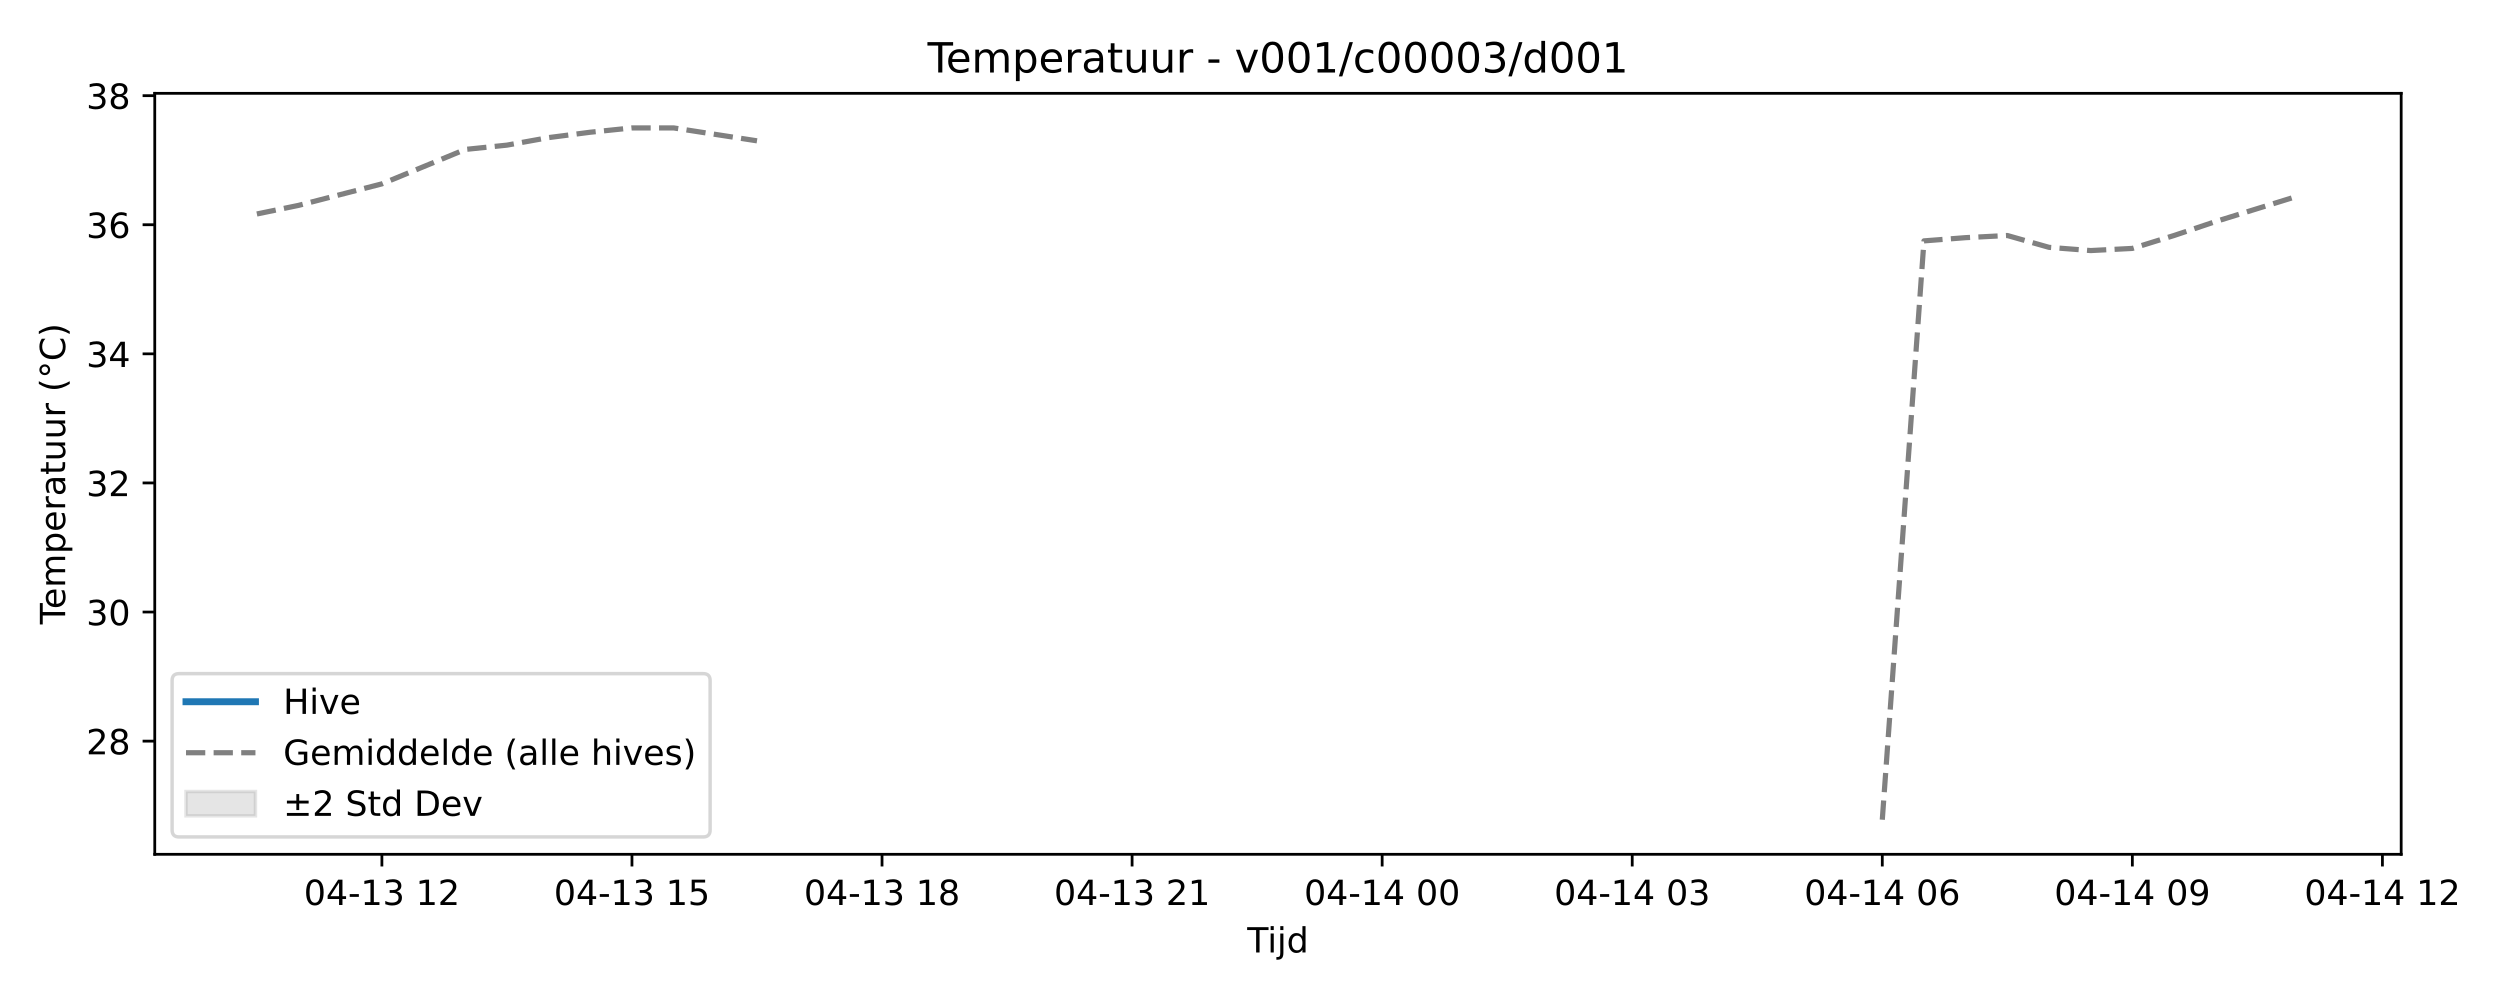
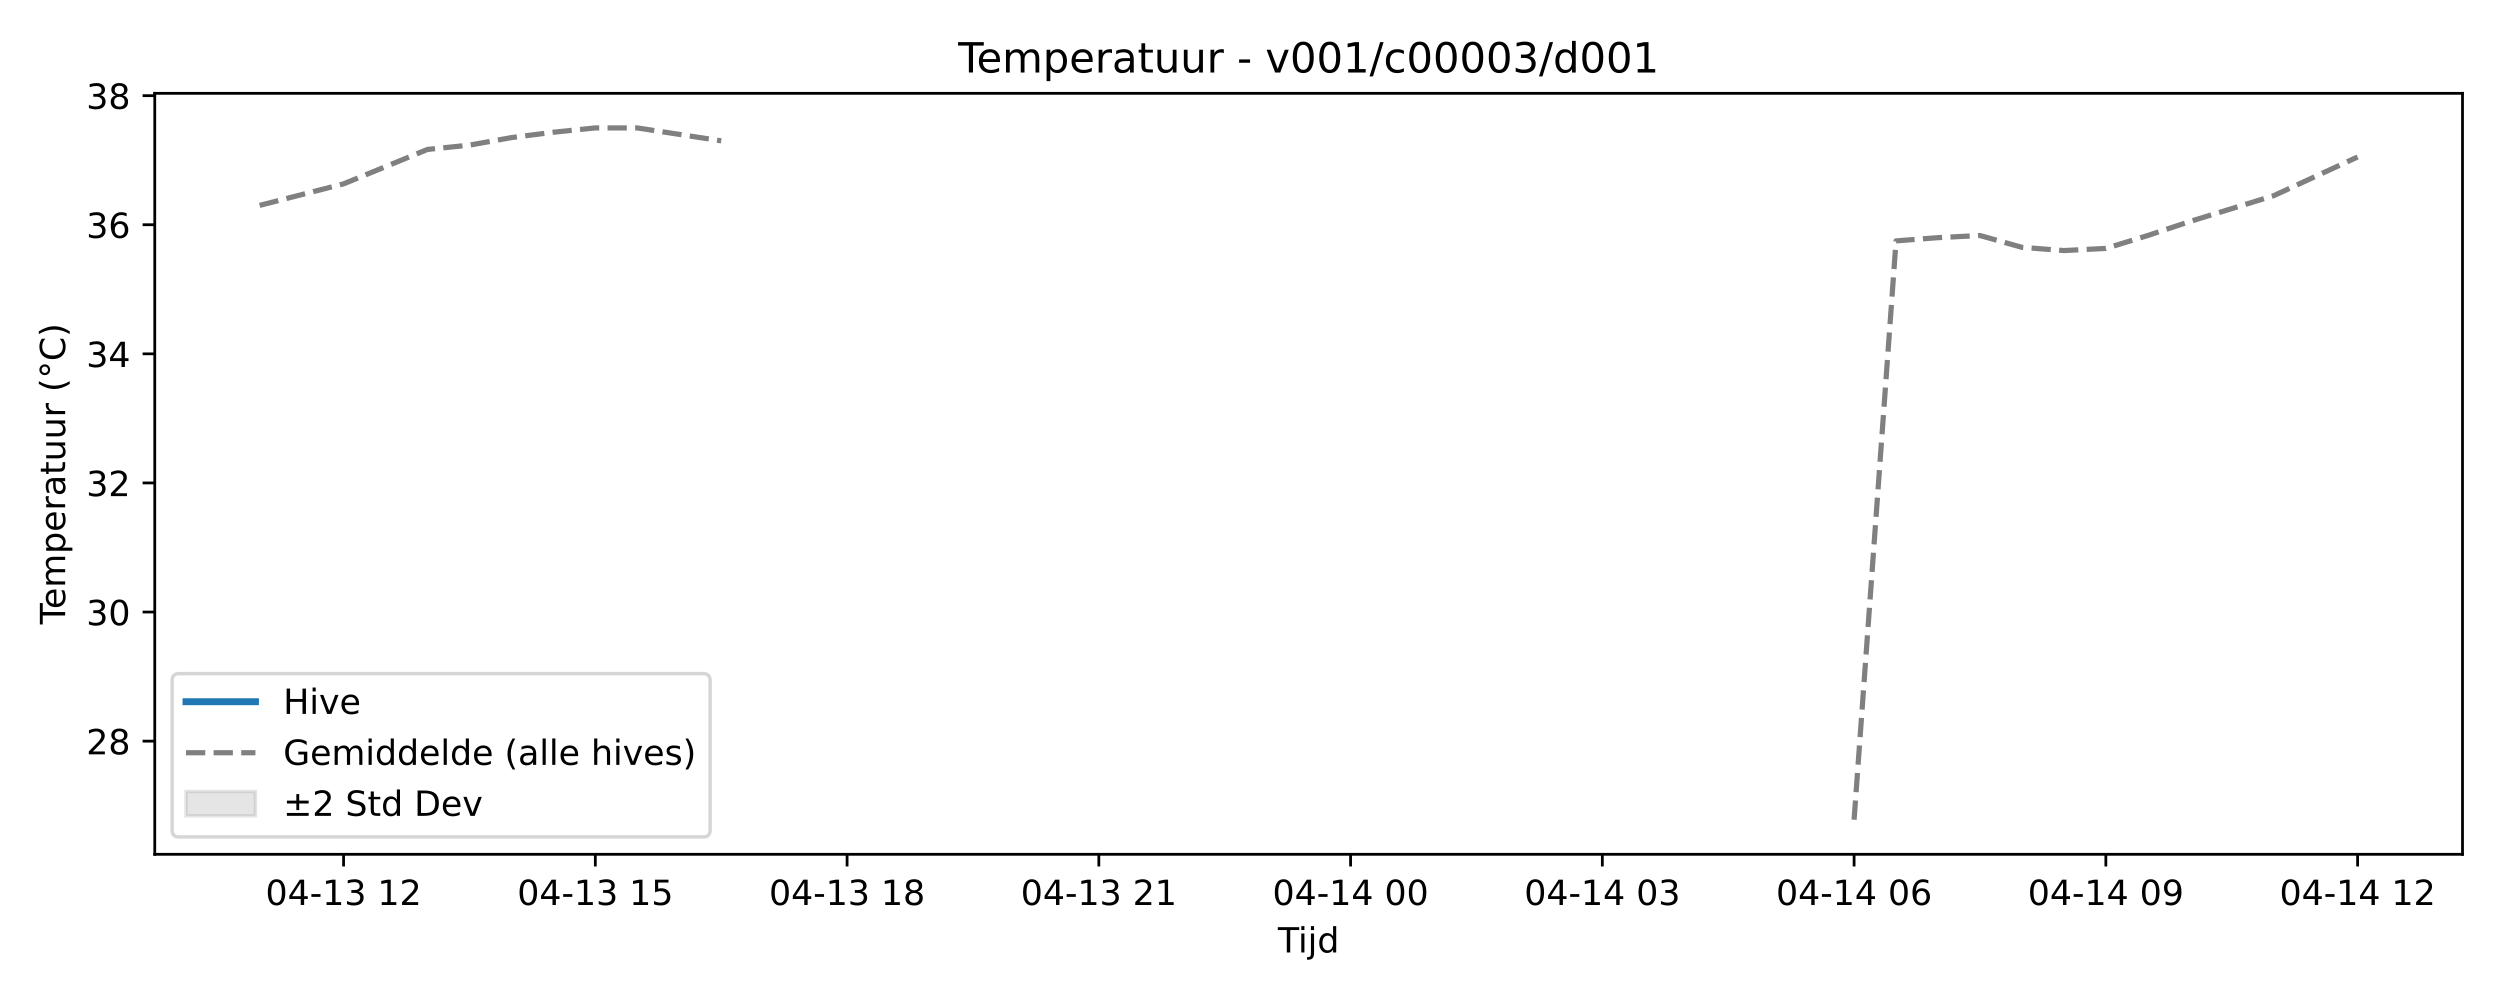
<svg xmlns="http://www.w3.org/2000/svg" xmlns:xlink="http://www.w3.org/1999/xlink" width="720pt" height="288pt" viewBox="0 0 720 288" version="1.1">
  <defs>
    <style type="text/css">*{stroke-linejoin: round; stroke-linecap: butt}</style>
  </defs>
  <g id="figure_1">
    <g id="patch_1">
      <path d="M 0 288  L 720 288  L 720 0  L 0 0  z " style="fill: #ffffff" />
    </g>
    <g id="axes_1">
      <g id="patch_2">
-         <path d="M 44.57 246.04  L 691.539 246.04  L 691.539 26.88  L 44.57 26.88  z " style="fill: #ffffff" />
+         <path d="M 44.57 246.04  L 709.2 246.04  L 709.2 26.88  L 44.57 26.88  z " style="fill: #ffffff" />
      </g>
      <g id="FillBetweenPolyCollection_1" />
      <g id="matplotlib.axis_1">
        <g id="xtick_1">
          <g id="line2d_1">
            <defs>
-               <path id="mf5db6a6cef" d="M 0 0  L 0 3.5  " style="stroke: #000000; stroke-width: 0.8" />
-             </defs>
-             <g>
-               <use xlink:href="#mf5db6a6cef" x="109.987" y="246.04" style="stroke: #000000; stroke-width: 0.8" />
+               <path id="m5775eff475" d="M 0 0  L 0 3.5  " style="stroke: #000000; stroke-width: 0.8" />
+             </defs>
+             <g>
+               <use xlink:href="#m5775eff475" x="98.949" y="246.04" style="stroke: #000000; stroke-width: 0.8" />
            </g>
          </g>
          <g id="text_1">
-             <g transform="translate(87.50658 260.6384) scale(0.1 -0.1)">
+             <g transform="translate(76.46835 260.6384) scale(0.1 -0.1)">
              <defs>
                <path id="DejaVuSans-30" d="M 2034 4250  Q 1547 4250 1301 3770  Q 1056 3291 1056 2328  Q 1056 1369 1301 889  Q 1547 409 2034 409  Q 2525 409 2770 889  Q 3016 1369 3016 2328  Q 3016 3291 2770 3770  Q 2525 4250 2034 4250  z M 2034 4750  Q 2819 4750 3233 4129  Q 3647 3509 3647 2328  Q 3647 1150 3233 529  Q 2819 -91 2034 -91  Q 1250 -91 836 529  Q 422 1150 422 2328  Q 422 3509 836 4129  Q 1250 4750 2034 4750  z " transform="scale(0.015625)" />
                <path id="DejaVuSans-34" d="M 2419 4116  L 825 1625  L 2419 1625  L 2419 4116  z M 2253 4666  L 3047 4666  L 3047 1625  L 3713 1625  L 3713 1100  L 3047 1100  L 3047 0  L 2419 0  L 2419 1100  L 313 1100  L 313 1709  L 2253 4666  z " transform="scale(0.015625)" />
                <path id="DejaVuSans-2d" d="M 313 2009  L 1997 2009  L 1997 1497  L 313 1497  L 313 2009  z " transform="scale(0.015625)" />
                <path id="DejaVuSans-31" d="M 794 531  L 1825 531  L 1825 4091  L 703 3866  L 703 4441  L 1819 4666  L 2450 4666  L 2450 531  L 3481 531  L 3481 0  L 794 0  L 794 531  z " transform="scale(0.015625)" />
                <path id="DejaVuSans-33" d="M 2597 2516  Q 3050 2419 3304 2112  Q 3559 1806 3559 1356  Q 3559 666 3084 287  Q 2609 -91 1734 -91  Q 1441 -91 1130 -33  Q 819 25 488 141  L 488 750  Q 750 597 1062 519  Q 1375 441 1716 441  Q 2309 441 2620 675  Q 2931 909 2931 1356  Q 2931 1769 2642 2001  Q 2353 2234 1838 2234  L 1294 2234  L 1294 2753  L 1863 2753  Q 2328 2753 2575 2939  Q 2822 3125 2822 3475  Q 2822 3834 2567 4026  Q 2313 4219 1838 4219  Q 1578 4219 1281 4162  Q 984 4106 628 3988  L 628 4550  Q 988 4650 1302 4700  Q 1616 4750 1894 4750  Q 2613 4750 3031 4423  Q 3450 4097 3450 3541  Q 3450 3153 3228 2886  Q 3006 2619 2597 2516  z " transform="scale(0.015625)" />
                <path id="DejaVuSans-20" transform="scale(0.015625)" />
                <path id="DejaVuSans-32" d="M 1228 531  L 3431 531  L 3431 0  L 469 0  L 469 531  Q 828 903 1448 1529  Q 2069 2156 2228 2338  Q 2531 2678 2651 2914  Q 2772 3150 2772 3378  Q 2772 3750 2511 3984  Q 2250 4219 1831 4219  Q 1534 4219 1204 4116  Q 875 4013 500 3803  L 500 4441  Q 881 4594 1212 4672  Q 1544 4750 1819 4750  Q 2544 4750 2975 4387  Q 3406 4025 3406 3419  Q 3406 3131 3298 2873  Q 3191 2616 2906 2266  Q 2828 2175 2409 1742  Q 1991 1309 1228 531  z " transform="scale(0.015625)" />
              </defs>
              <use xlink:href="#DejaVuSans-30" />
              <use xlink:href="#DejaVuSans-34" transform="translate(63.62305 0)" />
              <use xlink:href="#DejaVuSans-2d" transform="translate(127.2461 0)" />
              <use xlink:href="#DejaVuSans-31" transform="translate(163.3301 0)" />
              <use xlink:href="#DejaVuSans-33" transform="translate(226.9531 0)" />
              <use xlink:href="#DejaVuSans-20" transform="translate(290.5762 0)" />
              <use xlink:href="#DejaVuSans-31" transform="translate(322.3633 0)" />
              <use xlink:href="#DejaVuSans-32" transform="translate(385.9863 0)" />
            </g>
          </g>
        </g>
        <g id="xtick_2">
          <g id="line2d_2">
            <g>
-               <use xlink:href="#mf5db6a6cef" x="182.006" y="246.04" style="stroke: #000000; stroke-width: 0.8" />
+               <use xlink:href="#m5775eff475" x="171.454" y="246.04" style="stroke: #000000; stroke-width: 0.8" />
            </g>
          </g>
          <g id="text_2">
-             <g transform="translate(159.5254 260.6384) scale(0.1 -0.1)">
+             <g transform="translate(148.9734 260.6384) scale(0.1 -0.1)">
              <defs>
                <path id="DejaVuSans-35" d="M 691 4666  L 3169 4666  L 3169 4134  L 1269 4134  L 1269 2991  Q 1406 3038 1543 3061  Q 1681 3084 1819 3084  Q 2600 3084 3056 2656  Q 3513 2228 3513 1497  Q 3513 744 3044 326  Q 2575 -91 1722 -91  Q 1428 -91 1123 -41  Q 819 9 494 109  L 494 744  Q 775 591 1075 516  Q 1375 441 1709 441  Q 2250 441 2565 725  Q 2881 1009 2881 1497  Q 2881 1984 2565 2268  Q 2250 2553 1709 2553  Q 1456 2553 1204 2497  Q 953 2441 691 2322  L 691 4666  z " transform="scale(0.015625)" />
              </defs>
              <use xlink:href="#DejaVuSans-30" />
              <use xlink:href="#DejaVuSans-34" transform="translate(63.62305 0)" />
              <use xlink:href="#DejaVuSans-2d" transform="translate(127.2461 0)" />
              <use xlink:href="#DejaVuSans-31" transform="translate(163.3301 0)" />
              <use xlink:href="#DejaVuSans-33" transform="translate(226.9531 0)" />
              <use xlink:href="#DejaVuSans-20" transform="translate(290.5762 0)" />
              <use xlink:href="#DejaVuSans-31" transform="translate(322.3633 0)" />
              <use xlink:href="#DejaVuSans-35" transform="translate(385.9863 0)" />
            </g>
          </g>
        </g>
        <g id="xtick_3">
          <g id="line2d_3">
            <g>
-               <use xlink:href="#mf5db6a6cef" x="254.025" y="246.04" style="stroke: #000000; stroke-width: 0.8" />
+               <use xlink:href="#m5775eff475" x="243.959" y="246.04" style="stroke: #000000; stroke-width: 0.8" />
            </g>
          </g>
          <g id="text_3">
-             <g transform="translate(231.5441 260.6384) scale(0.1 -0.1)">
+             <g transform="translate(221.4785 260.6384) scale(0.1 -0.1)">
              <defs>
                <path id="DejaVuSans-38" d="M 2034 2216  Q 1584 2216 1326 1975  Q 1069 1734 1069 1313  Q 1069 891 1326 650  Q 1584 409 2034 409  Q 2484 409 2743 651  Q 3003 894 3003 1313  Q 3003 1734 2745 1975  Q 2488 2216 2034 2216  z M 1403 2484  Q 997 2584 770 2862  Q 544 3141 544 3541  Q 544 4100 942 4425  Q 1341 4750 2034 4750  Q 2731 4750 3128 4425  Q 3525 4100 3525 3541  Q 3525 3141 3298 2862  Q 3072 2584 2669 2484  Q 3125 2378 3379 2068  Q 3634 1759 3634 1313  Q 3634 634 3220 271  Q 2806 -91 2034 -91  Q 1263 -91 848 271  Q 434 634 434 1313  Q 434 1759 690 2068  Q 947 2378 1403 2484  z M 1172 3481  Q 1172 3119 1398 2916  Q 1625 2713 2034 2713  Q 2441 2713 2670 2916  Q 2900 3119 2900 3481  Q 2900 3844 2670 4047  Q 2441 4250 2034 4250  Q 1625 4250 1398 4047  Q 1172 3844 1172 3481  z " transform="scale(0.015625)" />
              </defs>
              <use xlink:href="#DejaVuSans-30" />
              <use xlink:href="#DejaVuSans-34" transform="translate(63.62305 0)" />
              <use xlink:href="#DejaVuSans-2d" transform="translate(127.2461 0)" />
              <use xlink:href="#DejaVuSans-31" transform="translate(163.3301 0)" />
              <use xlink:href="#DejaVuSans-33" transform="translate(226.9531 0)" />
              <use xlink:href="#DejaVuSans-20" transform="translate(290.5762 0)" />
              <use xlink:href="#DejaVuSans-31" transform="translate(322.3633 0)" />
              <use xlink:href="#DejaVuSans-38" transform="translate(385.9863 0)" />
            </g>
          </g>
        </g>
        <g id="xtick_4">
          <g id="line2d_4">
            <g>
-               <use xlink:href="#mf5db6a6cef" x="326.043" y="246.04" style="stroke: #000000; stroke-width: 0.8" />
+               <use xlink:href="#m5775eff475" x="316.464" y="246.04" style="stroke: #000000; stroke-width: 0.8" />
            </g>
          </g>
          <g id="text_4">
-             <g transform="translate(303.5629 260.6384) scale(0.1 -0.1)">
+             <g transform="translate(293.9836 260.6384) scale(0.1 -0.1)">
              <use xlink:href="#DejaVuSans-30" />
              <use xlink:href="#DejaVuSans-34" transform="translate(63.62305 0)" />
              <use xlink:href="#DejaVuSans-2d" transform="translate(127.2461 0)" />
              <use xlink:href="#DejaVuSans-31" transform="translate(163.3301 0)" />
              <use xlink:href="#DejaVuSans-33" transform="translate(226.9531 0)" />
              <use xlink:href="#DejaVuSans-20" transform="translate(290.5762 0)" />
              <use xlink:href="#DejaVuSans-32" transform="translate(322.3633 0)" />
              <use xlink:href="#DejaVuSans-31" transform="translate(385.9863 0)" />
            </g>
          </g>
        </g>
        <g id="xtick_5">
          <g id="line2d_5">
            <g>
-               <use xlink:href="#mf5db6a6cef" x="398.062" y="246.04" style="stroke: #000000; stroke-width: 0.8" />
+               <use xlink:href="#m5775eff475" x="388.969" y="246.04" style="stroke: #000000; stroke-width: 0.8" />
            </g>
          </g>
          <g id="text_5">
-             <g transform="translate(375.5817 260.6384) scale(0.1 -0.1)">
+             <g transform="translate(366.4887 260.6384) scale(0.1 -0.1)">
              <use xlink:href="#DejaVuSans-30" />
              <use xlink:href="#DejaVuSans-34" transform="translate(63.62305 0)" />
              <use xlink:href="#DejaVuSans-2d" transform="translate(127.2461 0)" />
              <use xlink:href="#DejaVuSans-31" transform="translate(163.3301 0)" />
              <use xlink:href="#DejaVuSans-34" transform="translate(226.9531 0)" />
              <use xlink:href="#DejaVuSans-20" transform="translate(290.5762 0)" />
              <use xlink:href="#DejaVuSans-30" transform="translate(322.3633 0)" />
              <use xlink:href="#DejaVuSans-30" transform="translate(385.9863 0)" />
            </g>
          </g>
        </g>
        <g id="xtick_6">
          <g id="line2d_6">
            <g>
-               <use xlink:href="#mf5db6a6cef" x="470.081" y="246.04" style="stroke: #000000; stroke-width: 0.8" />
+               <use xlink:href="#m5775eff475" x="461.474" y="246.04" style="stroke: #000000; stroke-width: 0.8" />
            </g>
          </g>
          <g id="text_6">
-             <g transform="translate(447.6004 260.6384) scale(0.1 -0.1)">
+             <g transform="translate(438.9938 260.6384) scale(0.1 -0.1)">
              <use xlink:href="#DejaVuSans-30" />
              <use xlink:href="#DejaVuSans-34" transform="translate(63.62305 0)" />
              <use xlink:href="#DejaVuSans-2d" transform="translate(127.2461 0)" />
              <use xlink:href="#DejaVuSans-31" transform="translate(163.3301 0)" />
              <use xlink:href="#DejaVuSans-34" transform="translate(226.9531 0)" />
              <use xlink:href="#DejaVuSans-20" transform="translate(290.5762 0)" />
              <use xlink:href="#DejaVuSans-30" transform="translate(322.3633 0)" />
              <use xlink:href="#DejaVuSans-33" transform="translate(385.9863 0)" />
            </g>
          </g>
        </g>
        <g id="xtick_7">
          <g id="line2d_7">
            <g>
-               <use xlink:href="#mf5db6a6cef" x="542.1" y="246.04" style="stroke: #000000; stroke-width: 0.8" />
+               <use xlink:href="#m5775eff475" x="533.979" y="246.04" style="stroke: #000000; stroke-width: 0.8" />
            </g>
          </g>
          <g id="text_7">
-             <g transform="translate(519.6192 260.6384) scale(0.1 -0.1)">
+             <g transform="translate(511.4989 260.6384) scale(0.1 -0.1)">
              <defs>
                <path id="DejaVuSans-36" d="M 2113 2584  Q 1688 2584 1439 2293  Q 1191 2003 1191 1497  Q 1191 994 1439 701  Q 1688 409 2113 409  Q 2538 409 2786 701  Q 3034 994 3034 1497  Q 3034 2003 2786 2293  Q 2538 2584 2113 2584  z M 3366 4563  L 3366 3988  Q 3128 4100 2886 4159  Q 2644 4219 2406 4219  Q 1781 4219 1451 3797  Q 1122 3375 1075 2522  Q 1259 2794 1537 2939  Q 1816 3084 2150 3084  Q 2853 3084 3261 2657  Q 3669 2231 3669 1497  Q 3669 778 3244 343  Q 2819 -91 2113 -91  Q 1303 -91 875 529  Q 447 1150 447 2328  Q 447 3434 972 4092  Q 1497 4750 2381 4750  Q 2619 4750 2861 4703  Q 3103 4656 3366 4563  z " transform="scale(0.015625)" />
              </defs>
              <use xlink:href="#DejaVuSans-30" />
              <use xlink:href="#DejaVuSans-34" transform="translate(63.62305 0)" />
              <use xlink:href="#DejaVuSans-2d" transform="translate(127.2461 0)" />
              <use xlink:href="#DejaVuSans-31" transform="translate(163.3301 0)" />
              <use xlink:href="#DejaVuSans-34" transform="translate(226.9531 0)" />
              <use xlink:href="#DejaVuSans-20" transform="translate(290.5762 0)" />
              <use xlink:href="#DejaVuSans-30" transform="translate(322.3633 0)" />
              <use xlink:href="#DejaVuSans-36" transform="translate(385.9863 0)" />
            </g>
          </g>
        </g>
        <g id="xtick_8">
          <g id="line2d_8">
            <g>
-               <use xlink:href="#mf5db6a6cef" x="614.118" y="246.04" style="stroke: #000000; stroke-width: 0.8" />
+               <use xlink:href="#m5775eff475" x="606.484" y="246.04" style="stroke: #000000; stroke-width: 0.8" />
            </g>
          </g>
          <g id="text_8">
-             <g transform="translate(591.638 260.6384) scale(0.1 -0.1)">
+             <g transform="translate(584.004 260.6384) scale(0.1 -0.1)">
              <defs>
                <path id="DejaVuSans-39" d="M 703 97  L 703 672  Q 941 559 1184 500  Q 1428 441 1663 441  Q 2288 441 2617 861  Q 2947 1281 2994 2138  Q 2813 1869 2534 1725  Q 2256 1581 1919 1581  Q 1219 1581 811 2004  Q 403 2428 403 3163  Q 403 3881 828 4315  Q 1253 4750 1959 4750  Q 2769 4750 3195 4129  Q 3622 3509 3622 2328  Q 3622 1225 3098 567  Q 2575 -91 1691 -91  Q 1453 -91 1209 -44  Q 966 3 703 97  z M 1959 2075  Q 2384 2075 2632 2365  Q 2881 2656 2881 3163  Q 2881 3666 2632 3958  Q 2384 4250 1959 4250  Q 1534 4250 1286 3958  Q 1038 3666 1038 3163  Q 1038 2656 1286 2365  Q 1534 2075 1959 2075  z " transform="scale(0.015625)" />
              </defs>
              <use xlink:href="#DejaVuSans-30" />
              <use xlink:href="#DejaVuSans-34" transform="translate(63.62305 0)" />
              <use xlink:href="#DejaVuSans-2d" transform="translate(127.2461 0)" />
              <use xlink:href="#DejaVuSans-31" transform="translate(163.3301 0)" />
              <use xlink:href="#DejaVuSans-34" transform="translate(226.9531 0)" />
              <use xlink:href="#DejaVuSans-20" transform="translate(290.5762 0)" />
              <use xlink:href="#DejaVuSans-30" transform="translate(322.3633 0)" />
              <use xlink:href="#DejaVuSans-39" transform="translate(385.9863 0)" />
            </g>
          </g>
        </g>
        <g id="xtick_9">
          <g id="line2d_9">
            <g>
-               <use xlink:href="#mf5db6a6cef" x="686.137" y="246.04" style="stroke: #000000; stroke-width: 0.8" />
+               <use xlink:href="#m5775eff475" x="678.99" y="246.04" style="stroke: #000000; stroke-width: 0.8" />
            </g>
          </g>
          <g id="text_9">
-             <g transform="translate(663.6568 260.6384) scale(0.1 -0.1)">
+             <g transform="translate(656.5091 260.6384) scale(0.1 -0.1)">
              <use xlink:href="#DejaVuSans-30" />
              <use xlink:href="#DejaVuSans-34" transform="translate(63.62305 0)" />
              <use xlink:href="#DejaVuSans-2d" transform="translate(127.2461 0)" />
              <use xlink:href="#DejaVuSans-31" transform="translate(163.3301 0)" />
              <use xlink:href="#DejaVuSans-34" transform="translate(226.9531 0)" />
              <use xlink:href="#DejaVuSans-20" transform="translate(290.5762 0)" />
              <use xlink:href="#DejaVuSans-31" transform="translate(322.3633 0)" />
              <use xlink:href="#DejaVuSans-32" transform="translate(385.9863 0)" />
            </g>
          </g>
        </g>
        <g id="text_10">
-           <g transform="translate(359.2043 274.3166) scale(0.1 -0.1)">
+           <g transform="translate(368.035 274.3166) scale(0.1 -0.1)">
            <defs>
              <path id="DejaVuSans-54" d="M -19 4666  L 3928 4666  L 3928 4134  L 2272 4134  L 2272 0  L 1638 0  L 1638 4134  L -19 4134  L -19 4666  z " transform="scale(0.015625)" />
              <path id="DejaVuSans-69" d="M 603 3500  L 1178 3500  L 1178 0  L 603 0  L 603 3500  z M 603 4863  L 1178 4863  L 1178 4134  L 603 4134  L 603 4863  z " transform="scale(0.015625)" />
              <path id="DejaVuSans-6a" d="M 603 3500  L 1178 3500  L 1178 -63  Q 1178 -731 923 -1031  Q 669 -1331 103 -1331  L -116 -1331  L -116 -844  L 38 -844  Q 366 -844 484 -692  Q 603 -541 603 -63  L 603 3500  z M 603 4863  L 1178 4863  L 1178 4134  L 603 4134  L 603 4863  z " transform="scale(0.015625)" />
              <path id="DejaVuSans-64" d="M 2906 2969  L 2906 4863  L 3481 4863  L 3481 0  L 2906 0  L 2906 525  Q 2725 213 2448 61  Q 2172 -91 1784 -91  Q 1150 -91 751 415  Q 353 922 353 1747  Q 353 2572 751 3078  Q 1150 3584 1784 3584  Q 2172 3584 2448 3432  Q 2725 3281 2906 2969  z M 947 1747  Q 947 1113 1208 752  Q 1469 391 1925 391  Q 2381 391 2643 752  Q 2906 1113 2906 1747  Q 2906 2381 2643 2742  Q 2381 3103 1925 3103  Q 1469 3103 1208 2742  Q 947 2381 947 1747  z " transform="scale(0.015625)" />
            </defs>
            <use xlink:href="#DejaVuSans-54" />
            <use xlink:href="#DejaVuSans-69" transform="translate(57.95898 0)" />
            <use xlink:href="#DejaVuSans-6a" transform="translate(85.74219 0)" />
            <use xlink:href="#DejaVuSans-64" transform="translate(113.5254 0)" />
          </g>
        </g>
      </g>
      <g id="matplotlib.axis_2">
        <g id="ytick_1">
          <g id="line2d_10">
            <defs>
-               <path id="mabb3c9c58f" d="M 0 0  L -3.5 0  " style="stroke: #000000; stroke-width: 0.8" />
-             </defs>
-             <g>
-               <use xlink:href="#mabb3c9c58f" x="44.57" y="213.444" style="stroke: #000000; stroke-width: 0.8" />
+               <path id="m3f06c25058" d="M 0 0  L -3.5 0  " style="stroke: #000000; stroke-width: 0.8" />
+             </defs>
+             <g>
+               <use xlink:href="#m3f06c25058" x="44.57" y="213.444" style="stroke: #000000; stroke-width: 0.8" />
            </g>
          </g>
          <g id="text_11">
            <g transform="translate(24.845 217.2432) scale(0.1 -0.1)">
              <use xlink:href="#DejaVuSans-32" />
              <use xlink:href="#DejaVuSans-38" transform="translate(63.62305 0)" />
            </g>
          </g>
        </g>
        <g id="ytick_2">
          <g id="line2d_11">
            <g>
-               <use xlink:href="#mabb3c9c58f" x="44.57" y="176.265" style="stroke: #000000; stroke-width: 0.8" />
+               <use xlink:href="#m3f06c25058" x="44.57" y="176.265" style="stroke: #000000; stroke-width: 0.8" />
            </g>
          </g>
          <g id="text_12">
            <g transform="translate(24.845 180.0638) scale(0.1 -0.1)">
              <use xlink:href="#DejaVuSans-33" />
              <use xlink:href="#DejaVuSans-30" transform="translate(63.62305 0)" />
            </g>
          </g>
        </g>
        <g id="ytick_3">
          <g id="line2d_12">
            <g>
-               <use xlink:href="#mabb3c9c58f" x="44.57" y="139.085" style="stroke: #000000; stroke-width: 0.8" />
+               <use xlink:href="#m3f06c25058" x="44.57" y="139.085" style="stroke: #000000; stroke-width: 0.8" />
            </g>
          </g>
          <g id="text_13">
            <g transform="translate(24.845 142.8844) scale(0.1 -0.1)">
              <use xlink:href="#DejaVuSans-33" />
              <use xlink:href="#DejaVuSans-32" transform="translate(63.62305 0)" />
            </g>
          </g>
        </g>
        <g id="ytick_4">
          <g id="line2d_13">
            <g>
-               <use xlink:href="#mabb3c9c58f" x="44.57" y="101.906" style="stroke: #000000; stroke-width: 0.8" />
+               <use xlink:href="#m3f06c25058" x="44.57" y="101.906" style="stroke: #000000; stroke-width: 0.8" />
            </g>
          </g>
          <g id="text_14">
            <g transform="translate(24.845 105.705) scale(0.1 -0.1)">
              <use xlink:href="#DejaVuSans-33" />
              <use xlink:href="#DejaVuSans-34" transform="translate(63.62305 0)" />
            </g>
          </g>
        </g>
        <g id="ytick_5">
          <g id="line2d_14">
            <g>
-               <use xlink:href="#mabb3c9c58f" x="44.57" y="64.726" style="stroke: #000000; stroke-width: 0.8" />
+               <use xlink:href="#m3f06c25058" x="44.57" y="64.726" style="stroke: #000000; stroke-width: 0.8" />
            </g>
          </g>
          <g id="text_15">
            <g transform="translate(24.845 68.52559) scale(0.1 -0.1)">
              <use xlink:href="#DejaVuSans-33" />
              <use xlink:href="#DejaVuSans-36" transform="translate(63.62305 0)" />
            </g>
          </g>
        </g>
        <g id="ytick_6">
          <g id="line2d_15">
            <g>
-               <use xlink:href="#mabb3c9c58f" x="44.57" y="27.547" style="stroke: #000000; stroke-width: 0.8" />
+               <use xlink:href="#m3f06c25058" x="44.57" y="27.547" style="stroke: #000000; stroke-width: 0.8" />
            </g>
          </g>
          <g id="text_16">
            <g transform="translate(24.845 31.34619) scale(0.1 -0.1)">
              <use xlink:href="#DejaVuSans-33" />
              <use xlink:href="#DejaVuSans-38" transform="translate(63.62305 0)" />
            </g>
          </g>
        </g>
        <g id="text_17">
          <g transform="translate(18.76531 179.8162) rotate(-90) scale(0.1 -0.1)">
            <defs>
              <path id="DejaVuSans-65" d="M 3597 1894  L 3597 1613  L 953 1613  Q 991 1019 1311 708  Q 1631 397 2203 397  Q 2534 397 2845 478  Q 3156 559 3463 722  L 3463 178  Q 3153 47 2828 -22  Q 2503 -91 2169 -91  Q 1331 -91 842 396  Q 353 884 353 1716  Q 353 2575 817 3079  Q 1281 3584 2069 3584  Q 2775 3584 3186 3129  Q 3597 2675 3597 1894  z M 3022 2063  Q 3016 2534 2758 2815  Q 2500 3097 2075 3097  Q 1594 3097 1305 2825  Q 1016 2553 972 2059  L 3022 2063  z " transform="scale(0.015625)" />
              <path id="DejaVuSans-6d" d="M 3328 2828  Q 3544 3216 3844 3400  Q 4144 3584 4550 3584  Q 5097 3584 5394 3201  Q 5691 2819 5691 2113  L 5691 0  L 5113 0  L 5113 2094  Q 5113 2597 4934 2840  Q 4756 3084 4391 3084  Q 3944 3084 3684 2787  Q 3425 2491 3425 1978  L 3425 0  L 2847 0  L 2847 2094  Q 2847 2600 2669 2842  Q 2491 3084 2119 3084  Q 1678 3084 1418 2786  Q 1159 2488 1159 1978  L 1159 0  L 581 0  L 581 3500  L 1159 3500  L 1159 2956  Q 1356 3278 1631 3431  Q 1906 3584 2284 3584  Q 2666 3584 2933 3390  Q 3200 3197 3328 2828  z " transform="scale(0.015625)" />
              <path id="DejaVuSans-70" d="M 1159 525  L 1159 -1331  L 581 -1331  L 581 3500  L 1159 3500  L 1159 2969  Q 1341 3281 1617 3432  Q 1894 3584 2278 3584  Q 2916 3584 3314 3078  Q 3713 2572 3713 1747  Q 3713 922 3314 415  Q 2916 -91 2278 -91  Q 1894 -91 1617 61  Q 1341 213 1159 525  z M 3116 1747  Q 3116 2381 2855 2742  Q 2594 3103 2138 3103  Q 1681 3103 1420 2742  Q 1159 2381 1159 1747  Q 1159 1113 1420 752  Q 1681 391 2138 391  Q 2594 391 2855 752  Q 3116 1113 3116 1747  z " transform="scale(0.015625)" />
              <path id="DejaVuSans-72" d="M 2631 2963  Q 2534 3019 2420 3045  Q 2306 3072 2169 3072  Q 1681 3072 1420 2755  Q 1159 2438 1159 1844  L 1159 0  L 581 0  L 581 3500  L 1159 3500  L 1159 2956  Q 1341 3275 1631 3429  Q 1922 3584 2338 3584  Q 2397 3584 2469 3576  Q 2541 3569 2628 3553  L 2631 2963  z " transform="scale(0.015625)" />
              <path id="DejaVuSans-61" d="M 2194 1759  Q 1497 1759 1228 1600  Q 959 1441 959 1056  Q 959 750 1161 570  Q 1363 391 1709 391  Q 2188 391 2477 730  Q 2766 1069 2766 1631  L 2766 1759  L 2194 1759  z M 3341 1997  L 3341 0  L 2766 0  L 2766 531  Q 2569 213 2275 61  Q 1981 -91 1556 -91  Q 1019 -91 701 211  Q 384 513 384 1019  Q 384 1609 779 1909  Q 1175 2209 1959 2209  L 2766 2209  L 2766 2266  Q 2766 2663 2505 2880  Q 2244 3097 1772 3097  Q 1472 3097 1187 3025  Q 903 2953 641 2809  L 641 3341  Q 956 3463 1253 3523  Q 1550 3584 1831 3584  Q 2591 3584 2966 3190  Q 3341 2797 3341 1997  z " transform="scale(0.015625)" />
              <path id="DejaVuSans-74" d="M 1172 4494  L 1172 3500  L 2356 3500  L 2356 3053  L 1172 3053  L 1172 1153  Q 1172 725 1289 603  Q 1406 481 1766 481  L 2356 481  L 2356 0  L 1766 0  Q 1100 0 847 248  Q 594 497 594 1153  L 594 3053  L 172 3053  L 172 3500  L 594 3500  L 594 4494  L 1172 4494  z " transform="scale(0.015625)" />
              <path id="DejaVuSans-75" d="M 544 1381  L 544 3500  L 1119 3500  L 1119 1403  Q 1119 906 1312 657  Q 1506 409 1894 409  Q 2359 409 2629 706  Q 2900 1003 2900 1516  L 2900 3500  L 3475 3500  L 3475 0  L 2900 0  L 2900 538  Q 2691 219 2414 64  Q 2138 -91 1772 -91  Q 1169 -91 856 284  Q 544 659 544 1381  z M 1991 3584  L 1991 3584  z " transform="scale(0.015625)" />
              <path id="DejaVuSans-28" d="M 1984 4856  Q 1566 4138 1362 3434  Q 1159 2731 1159 2009  Q 1159 1288 1364 580  Q 1569 -128 1984 -844  L 1484 -844  Q 1016 -109 783 600  Q 550 1309 550 2009  Q 550 2706 781 3412  Q 1013 4119 1484 4856  L 1984 4856  z " transform="scale(0.015625)" />
              <path id="DejaVuSans-b0" d="M 1600 4347  Q 1350 4347 1178 4173  Q 1006 4000 1006 3750  Q 1006 3503 1178 3333  Q 1350 3163 1600 3163  Q 1850 3163 2022 3333  Q 2194 3503 2194 3750  Q 2194 3997 2020 4172  Q 1847 4347 1600 4347  z M 1600 4750  Q 1800 4750 1984 4673  Q 2169 4597 2303 4453  Q 2447 4313 2519 4134  Q 2591 3956 2591 3750  Q 2591 3338 2302 3052  Q 2013 2766 1594 2766  Q 1172 2766 890 3047  Q 609 3328 609 3750  Q 609 4169 896 4459  Q 1184 4750 1600 4750  z " transform="scale(0.015625)" />
              <path id="DejaVuSans-43" d="M 4122 4306  L 4122 3641  Q 3803 3938 3442 4084  Q 3081 4231 2675 4231  Q 1875 4231 1450 3742  Q 1025 3253 1025 2328  Q 1025 1406 1450 917  Q 1875 428 2675 428  Q 3081 428 3442 575  Q 3803 722 4122 1019  L 4122 359  Q 3791 134 3420 21  Q 3050 -91 2638 -91  Q 1578 -91 968 557  Q 359 1206 359 2328  Q 359 3453 968 4101  Q 1578 4750 2638 4750  Q 3056 4750 3426 4639  Q 3797 4528 4122 4306  z " transform="scale(0.015625)" />
              <path id="DejaVuSans-29" d="M 513 4856  L 1013 4856  Q 1481 4119 1714 3412  Q 1947 2706 1947 2009  Q 1947 1309 1714 600  Q 1481 -109 1013 -844  L 513 -844  Q 928 -128 1133 580  Q 1338 1288 1338 2009  Q 1338 2731 1133 3434  Q 928 4138 513 4856  z " transform="scale(0.015625)" />
            </defs>
            <use xlink:href="#DejaVuSans-54" />
            <use xlink:href="#DejaVuSans-65" transform="translate(44.08398 0)" />
            <use xlink:href="#DejaVuSans-6d" transform="translate(105.6074 0)" />
            <use xlink:href="#DejaVuSans-70" transform="translate(203.0195 0)" />
            <use xlink:href="#DejaVuSans-65" transform="translate(266.4961 0)" />
            <use xlink:href="#DejaVuSans-72" transform="translate(328.0195 0)" />
            <use xlink:href="#DejaVuSans-61" transform="translate(369.1328 0)" />
            <use xlink:href="#DejaVuSans-74" transform="translate(430.4121 0)" />
            <use xlink:href="#DejaVuSans-75" transform="translate(469.6211 0)" />
            <use xlink:href="#DejaVuSans-75" transform="translate(533 0)" />
            <use xlink:href="#DejaVuSans-72" transform="translate(596.3789 0)" />
            <use xlink:href="#DejaVuSans-20" transform="translate(637.4922 0)" />
            <use xlink:href="#DejaVuSans-28" transform="translate(669.2793 0)" />
            <use xlink:href="#DejaVuSans-b0" transform="translate(708.293 0)" />
            <use xlink:href="#DejaVuSans-43" transform="translate(758.293 0)" />
            <use xlink:href="#DejaVuSans-29" transform="translate(828.1172 0)" />
          </g>
        </g>
      </g>
      <g id="line2d_16">
-         <path clip-path="url(#pd387d9c72b)" style="fill: none; stroke: #1f77b4; stroke-width: 2; stroke-linecap: square" />
+         <path clip-path="url(#pc229e994fc)" style="fill: none; stroke: #1f77b4; stroke-width: 2; stroke-linecap: square" />
      </g>
      <g id="line2d_17">
-         <path d="M 73.978 61.628  L 85.981 59.149  L 97.984 56.051  L 109.987 52.953  L 121.99 47.996  L 133.993 43.038  L 145.996 41.799  L 158 39.63  L 170.003 38.081  L 182.006 36.842  L 194.009 36.842  L 206.012 38.701  L 218.015 40.56  M 542.1 236.078  L 554.103 69.374  L 566.106 68.444  L 578.109 67.825  L 590.112 71.233  L 602.115 72.162  L 614.118 71.543  L 626.122 67.825  L 638.125 63.797  L 650.128 60.079  L 662.131 56.361  " clip-path="url(#pd387d9c72b)" style="fill: none; stroke-dasharray: 5.55,2.4; stroke-dashoffset: 0; stroke: #808080; stroke-width: 1.5" />
+         <path d="M 74.78 59.149  L 86.865 56.051  L 98.949 52.953  L 111.033 47.996  L 123.117 43.038  L 135.201 41.799  L 147.286 39.63  L 159.37 38.081  L 171.454 36.842  L 183.538 36.842  L 195.622 38.701  L 207.706 40.56  M 533.979 236.078  L 546.064 69.374  L 558.148 68.444  L 570.232 67.825  L 582.316 71.233  L 594.4 72.162  L 606.484 71.543  L 618.569 67.825  L 630.653 63.797  L 642.737 60.079  L 654.821 56.361  L 666.905 50.784  L 678.99 45.207  " clip-path="url(#pc229e994fc)" style="fill: none; stroke-dasharray: 5.55,2.4; stroke-dashoffset: 0; stroke: #808080; stroke-width: 1.5" />
      </g>
      <g id="patch_3">
        <path d="M 44.57 246.04  L 44.57 26.88  " style="fill: none; stroke: #000000; stroke-width: 0.8; stroke-linejoin: miter; stroke-linecap: square" />
      </g>
      <g id="patch_4">
-         <path d="M 691.539 246.04  L 691.539 26.88  " style="fill: none; stroke: #000000; stroke-width: 0.8; stroke-linejoin: miter; stroke-linecap: square" />
+         <path d="M 709.2 246.04  L 709.2 26.88  " style="fill: none; stroke: #000000; stroke-width: 0.8; stroke-linejoin: miter; stroke-linecap: square" />
      </g>
      <g id="patch_5">
-         <path d="M 44.57 246.04  L 691.539 246.04  " style="fill: none; stroke: #000000; stroke-width: 0.8; stroke-linejoin: miter; stroke-linecap: square" />
+         <path d="M 44.57 246.04  L 709.2 246.04  " style="fill: none; stroke: #000000; stroke-width: 0.8; stroke-linejoin: miter; stroke-linecap: square" />
      </g>
      <g id="patch_6">
-         <path d="M 44.57 26.88  L 691.539 26.88  " style="fill: none; stroke: #000000; stroke-width: 0.8; stroke-linejoin: miter; stroke-linecap: square" />
+         <path d="M 44.57 26.88  L 709.2 26.88  " style="fill: none; stroke: #000000; stroke-width: 0.8; stroke-linejoin: miter; stroke-linecap: square" />
      </g>
      <g id="text_18">
-         <g transform="translate(267.1324 20.88) scale(0.12 -0.12)">
+         <g transform="translate(275.9631 20.88) scale(0.12 -0.12)">
          <defs>
            <path id="DejaVuSans-76" d="M 191 3500  L 800 3500  L 1894 563  L 2988 3500  L 3597 3500  L 2284 0  L 1503 0  L 191 3500  z " transform="scale(0.015625)" />
            <path id="DejaVuSans-2f" d="M 1625 4666  L 2156 4666  L 531 -594  L 0 -594  L 1625 4666  z " transform="scale(0.015625)" />
            <path id="DejaVuSans-63" d="M 3122 3366  L 3122 2828  Q 2878 2963 2633 3030  Q 2388 3097 2138 3097  Q 1578 3097 1268 2742  Q 959 2388 959 1747  Q 959 1106 1268 751  Q 1578 397 2138 397  Q 2388 397 2633 464  Q 2878 531 3122 666  L 3122 134  Q 2881 22 2623 -34  Q 2366 -91 2075 -91  Q 1284 -91 818 406  Q 353 903 353 1747  Q 353 2603 823 3093  Q 1294 3584 2113 3584  Q 2378 3584 2631 3529  Q 2884 3475 3122 3366  z " transform="scale(0.015625)" />
          </defs>
          <use xlink:href="#DejaVuSans-54" />
          <use xlink:href="#DejaVuSans-65" transform="translate(44.08398 0)" />
          <use xlink:href="#DejaVuSans-6d" transform="translate(105.6074 0)" />
          <use xlink:href="#DejaVuSans-70" transform="translate(203.0195 0)" />
          <use xlink:href="#DejaVuSans-65" transform="translate(266.4961 0)" />
          <use xlink:href="#DejaVuSans-72" transform="translate(328.0195 0)" />
          <use xlink:href="#DejaVuSans-61" transform="translate(369.1328 0)" />
          <use xlink:href="#DejaVuSans-74" transform="translate(430.4121 0)" />
          <use xlink:href="#DejaVuSans-75" transform="translate(469.6211 0)" />
          <use xlink:href="#DejaVuSans-75" transform="translate(533 0)" />
          <use xlink:href="#DejaVuSans-72" transform="translate(596.3789 0)" />
          <use xlink:href="#DejaVuSans-20" transform="translate(637.4922 0)" />
          <use xlink:href="#DejaVuSans-2d" transform="translate(669.2793 0)" />
          <use xlink:href="#DejaVuSans-20" transform="translate(705.3633 0)" />
          <use xlink:href="#DejaVuSans-76" transform="translate(737.1504 0)" />
          <use xlink:href="#DejaVuSans-30" transform="translate(796.3301 0)" />
          <use xlink:href="#DejaVuSans-30" transform="translate(859.9531 0)" />
          <use xlink:href="#DejaVuSans-31" transform="translate(923.5762 0)" />
          <use xlink:href="#DejaVuSans-2f" transform="translate(987.1992 0)" />
          <use xlink:href="#DejaVuSans-63" transform="translate(1020.891 0)" />
          <use xlink:href="#DejaVuSans-30" transform="translate(1075.871 0)" />
          <use xlink:href="#DejaVuSans-30" transform="translate(1139.494 0)" />
          <use xlink:href="#DejaVuSans-30" transform="translate(1203.117 0)" />
          <use xlink:href="#DejaVuSans-30" transform="translate(1266.74 0)" />
          <use xlink:href="#DejaVuSans-33" transform="translate(1330.363 0)" />
          <use xlink:href="#DejaVuSans-2f" transform="translate(1393.986 0)" />
          <use xlink:href="#DejaVuSans-64" transform="translate(1427.678 0)" />
          <use xlink:href="#DejaVuSans-30" transform="translate(1491.154 0)" />
          <use xlink:href="#DejaVuSans-30" transform="translate(1554.777 0)" />
          <use xlink:href="#DejaVuSans-31" transform="translate(1618.4 0)" />
        </g>
      </g>
      <g id="legend_1">
        <g id="patch_7">
          <path d="M 51.57 241.04  L 202.514 241.04  Q 204.514 241.04 204.514 239.04  L 204.514 196.006  Q 204.514 194.006 202.514 194.006  L 51.57 194.006  Q 49.57 194.006 49.57 196.006  L 49.57 239.04  Q 49.57 241.04 51.57 241.04  z " style="fill: #ffffff; opacity: 0.8; stroke: #cccccc; stroke-linejoin: miter" />
        </g>
        <g id="line2d_18">
          <path d="M 53.57 202.104  L 63.57 202.104  L 73.57 202.104  " style="fill: none; stroke: #1f77b4; stroke-width: 2; stroke-linecap: square" />
        </g>
        <g id="text_19">
          <g transform="translate(81.57 205.6041) scale(0.1 -0.1)">
            <defs>
              <path id="DejaVuSans-48" d="M 628 4666  L 1259 4666  L 1259 2753  L 3553 2753  L 3553 4666  L 4184 4666  L 4184 0  L 3553 0  L 3553 2222  L 1259 2222  L 1259 0  L 628 0  L 628 4666  z " transform="scale(0.015625)" />
            </defs>
            <use xlink:href="#DejaVuSans-48" />
            <use xlink:href="#DejaVuSans-69" transform="translate(75.19531 0)" />
            <use xlink:href="#DejaVuSans-76" transform="translate(102.9785 0)" />
            <use xlink:href="#DejaVuSans-65" transform="translate(162.1582 0)" />
          </g>
        </g>
        <g id="line2d_19">
          <path d="M 53.57 216.782  L 63.57 216.782  L 73.57 216.782  " style="fill: none; stroke-dasharray: 5.55,2.4; stroke-dashoffset: 0; stroke: #808080; stroke-width: 1.5" />
        </g>
        <g id="text_20">
          <g transform="translate(81.57 220.2822) scale(0.1 -0.1)">
            <defs>
              <path id="DejaVuSans-47" d="M 3809 666  L 3809 1919  L 2778 1919  L 2778 2438  L 4434 2438  L 4434 434  Q 4069 175 3628 42  Q 3188 -91 2688 -91  Q 1594 -91 976 548  Q 359 1188 359 2328  Q 359 3472 976 4111  Q 1594 4750 2688 4750  Q 3144 4750 3555 4637  Q 3966 4525 4313 4306  L 4313 3634  Q 3963 3931 3569 4081  Q 3175 4231 2741 4231  Q 1884 4231 1454 3753  Q 1025 3275 1025 2328  Q 1025 1384 1454 906  Q 1884 428 2741 428  Q 3075 428 3337 486  Q 3600 544 3809 666  z " transform="scale(0.015625)" />
              <path id="DejaVuSans-6c" d="M 603 4863  L 1178 4863  L 1178 0  L 603 0  L 603 4863  z " transform="scale(0.015625)" />
              <path id="DejaVuSans-68" d="M 3513 2113  L 3513 0  L 2938 0  L 2938 2094  Q 2938 2591 2744 2837  Q 2550 3084 2163 3084  Q 1697 3084 1428 2787  Q 1159 2491 1159 1978  L 1159 0  L 581 0  L 581 4863  L 1159 4863  L 1159 2956  Q 1366 3272 1645 3428  Q 1925 3584 2291 3584  Q 2894 3584 3203 3211  Q 3513 2838 3513 2113  z " transform="scale(0.015625)" />
              <path id="DejaVuSans-73" d="M 2834 3397  L 2834 2853  Q 2591 2978 2328 3040  Q 2066 3103 1784 3103  Q 1356 3103 1142 2972  Q 928 2841 928 2578  Q 928 2378 1081 2264  Q 1234 2150 1697 2047  L 1894 2003  Q 2506 1872 2764 1633  Q 3022 1394 3022 966  Q 3022 478 2636 193  Q 2250 -91 1575 -91  Q 1294 -91 989 -36  Q 684 19 347 128  L 347 722  Q 666 556 975 473  Q 1284 391 1588 391  Q 1994 391 2212 530  Q 2431 669 2431 922  Q 2431 1156 2273 1281  Q 2116 1406 1581 1522  L 1381 1569  Q 847 1681 609 1914  Q 372 2147 372 2553  Q 372 3047 722 3315  Q 1072 3584 1716 3584  Q 2034 3584 2315 3537  Q 2597 3491 2834 3397  z " transform="scale(0.015625)" />
            </defs>
            <use xlink:href="#DejaVuSans-47" />
            <use xlink:href="#DejaVuSans-65" transform="translate(77.49023 0)" />
            <use xlink:href="#DejaVuSans-6d" transform="translate(139.0137 0)" />
            <use xlink:href="#DejaVuSans-69" transform="translate(236.4258 0)" />
            <use xlink:href="#DejaVuSans-64" transform="translate(264.209 0)" />
            <use xlink:href="#DejaVuSans-64" transform="translate(327.6855 0)" />
            <use xlink:href="#DejaVuSans-65" transform="translate(391.1621 0)" />
            <use xlink:href="#DejaVuSans-6c" transform="translate(452.6855 0)" />
            <use xlink:href="#DejaVuSans-64" transform="translate(480.4688 0)" />
            <use xlink:href="#DejaVuSans-65" transform="translate(543.9453 0)" />
            <use xlink:href="#DejaVuSans-20" transform="translate(605.4688 0)" />
            <use xlink:href="#DejaVuSans-28" transform="translate(637.2559 0)" />
            <use xlink:href="#DejaVuSans-61" transform="translate(676.2695 0)" />
            <use xlink:href="#DejaVuSans-6c" transform="translate(737.5488 0)" />
            <use xlink:href="#DejaVuSans-6c" transform="translate(765.332 0)" />
            <use xlink:href="#DejaVuSans-65" transform="translate(793.1152 0)" />
            <use xlink:href="#DejaVuSans-20" transform="translate(854.6387 0)" />
            <use xlink:href="#DejaVuSans-68" transform="translate(886.4258 0)" />
            <use xlink:href="#DejaVuSans-69" transform="translate(949.8047 0)" />
            <use xlink:href="#DejaVuSans-76" transform="translate(977.5879 0)" />
            <use xlink:href="#DejaVuSans-65" transform="translate(1036.768 0)" />
            <use xlink:href="#DejaVuSans-73" transform="translate(1098.291 0)" />
            <use xlink:href="#DejaVuSans-29" transform="translate(1150.391 0)" />
          </g>
        </g>
        <g id="patch_8">
          <path d="M 53.57 234.96  L 73.57 234.96  L 73.57 227.96  L 53.57 227.96  z " style="fill: #808080; fill-opacity: 0.2; stroke: #808080; stroke-opacity: 0.2; stroke-linejoin: miter" />
        </g>
        <g id="text_21">
          <g transform="translate(81.57 234.9603) scale(0.1 -0.1)">
            <defs>
              <path id="DejaVuSans-b1" d="M 2944 4013  L 2944 2803  L 4684 2803  L 4684 2272  L 2944 2272  L 2944 1063  L 2419 1063  L 2419 2272  L 678 2272  L 678 2803  L 2419 2803  L 2419 4013  L 2944 4013  z M 678 531  L 4684 531  L 4684 0  L 678 0  L 678 531  z " transform="scale(0.015625)" />
              <path id="DejaVuSans-53" d="M 3425 4513  L 3425 3897  Q 3066 4069 2747 4153  Q 2428 4238 2131 4238  Q 1616 4238 1336 4038  Q 1056 3838 1056 3469  Q 1056 3159 1242 3001  Q 1428 2844 1947 2747  L 2328 2669  Q 3034 2534 3370 2195  Q 3706 1856 3706 1288  Q 3706 609 3251 259  Q 2797 -91 1919 -91  Q 1588 -91 1214 -16  Q 841 59 441 206  L 441 856  Q 825 641 1194 531  Q 1563 422 1919 422  Q 2459 422 2753 634  Q 3047 847 3047 1241  Q 3047 1584 2836 1778  Q 2625 1972 2144 2069  L 1759 2144  Q 1053 2284 737 2584  Q 422 2884 422 3419  Q 422 4038 858 4394  Q 1294 4750 2059 4750  Q 2388 4750 2728 4690  Q 3069 4631 3425 4513  z " transform="scale(0.015625)" />
              <path id="DejaVuSans-44" d="M 1259 4147  L 1259 519  L 2022 519  Q 2988 519 3436 956  Q 3884 1394 3884 2338  Q 3884 3275 3436 3711  Q 2988 4147 2022 4147  L 1259 4147  z M 628 4666  L 1925 4666  Q 3281 4666 3915 4102  Q 4550 3538 4550 2338  Q 4550 1131 3912 565  Q 3275 0 1925 0  L 628 0  L 628 4666  z " transform="scale(0.015625)" />
            </defs>
            <use xlink:href="#DejaVuSans-b1" />
            <use xlink:href="#DejaVuSans-32" transform="translate(83.78906 0)" />
            <use xlink:href="#DejaVuSans-20" transform="translate(147.4121 0)" />
            <use xlink:href="#DejaVuSans-53" transform="translate(179.1992 0)" />
            <use xlink:href="#DejaVuSans-74" transform="translate(242.6758 0)" />
            <use xlink:href="#DejaVuSans-64" transform="translate(281.8848 0)" />
            <use xlink:href="#DejaVuSans-20" transform="translate(345.3613 0)" />
            <use xlink:href="#DejaVuSans-44" transform="translate(377.1484 0)" />
            <use xlink:href="#DejaVuSans-65" transform="translate(454.1504 0)" />
            <use xlink:href="#DejaVuSans-76" transform="translate(515.6738 0)" />
          </g>
        </g>
      </g>
    </g>
  </g>
  <defs>
-     <clipPath id="pd387d9c72b">
-       <rect x="44.57" y="26.88" width="646.969" height="219.16" />
+     <clipPath id="pc229e994fc">
+       <rect x="44.57" y="26.88" width="664.63" height="219.16" />
    </clipPath>
  </defs>
</svg>
